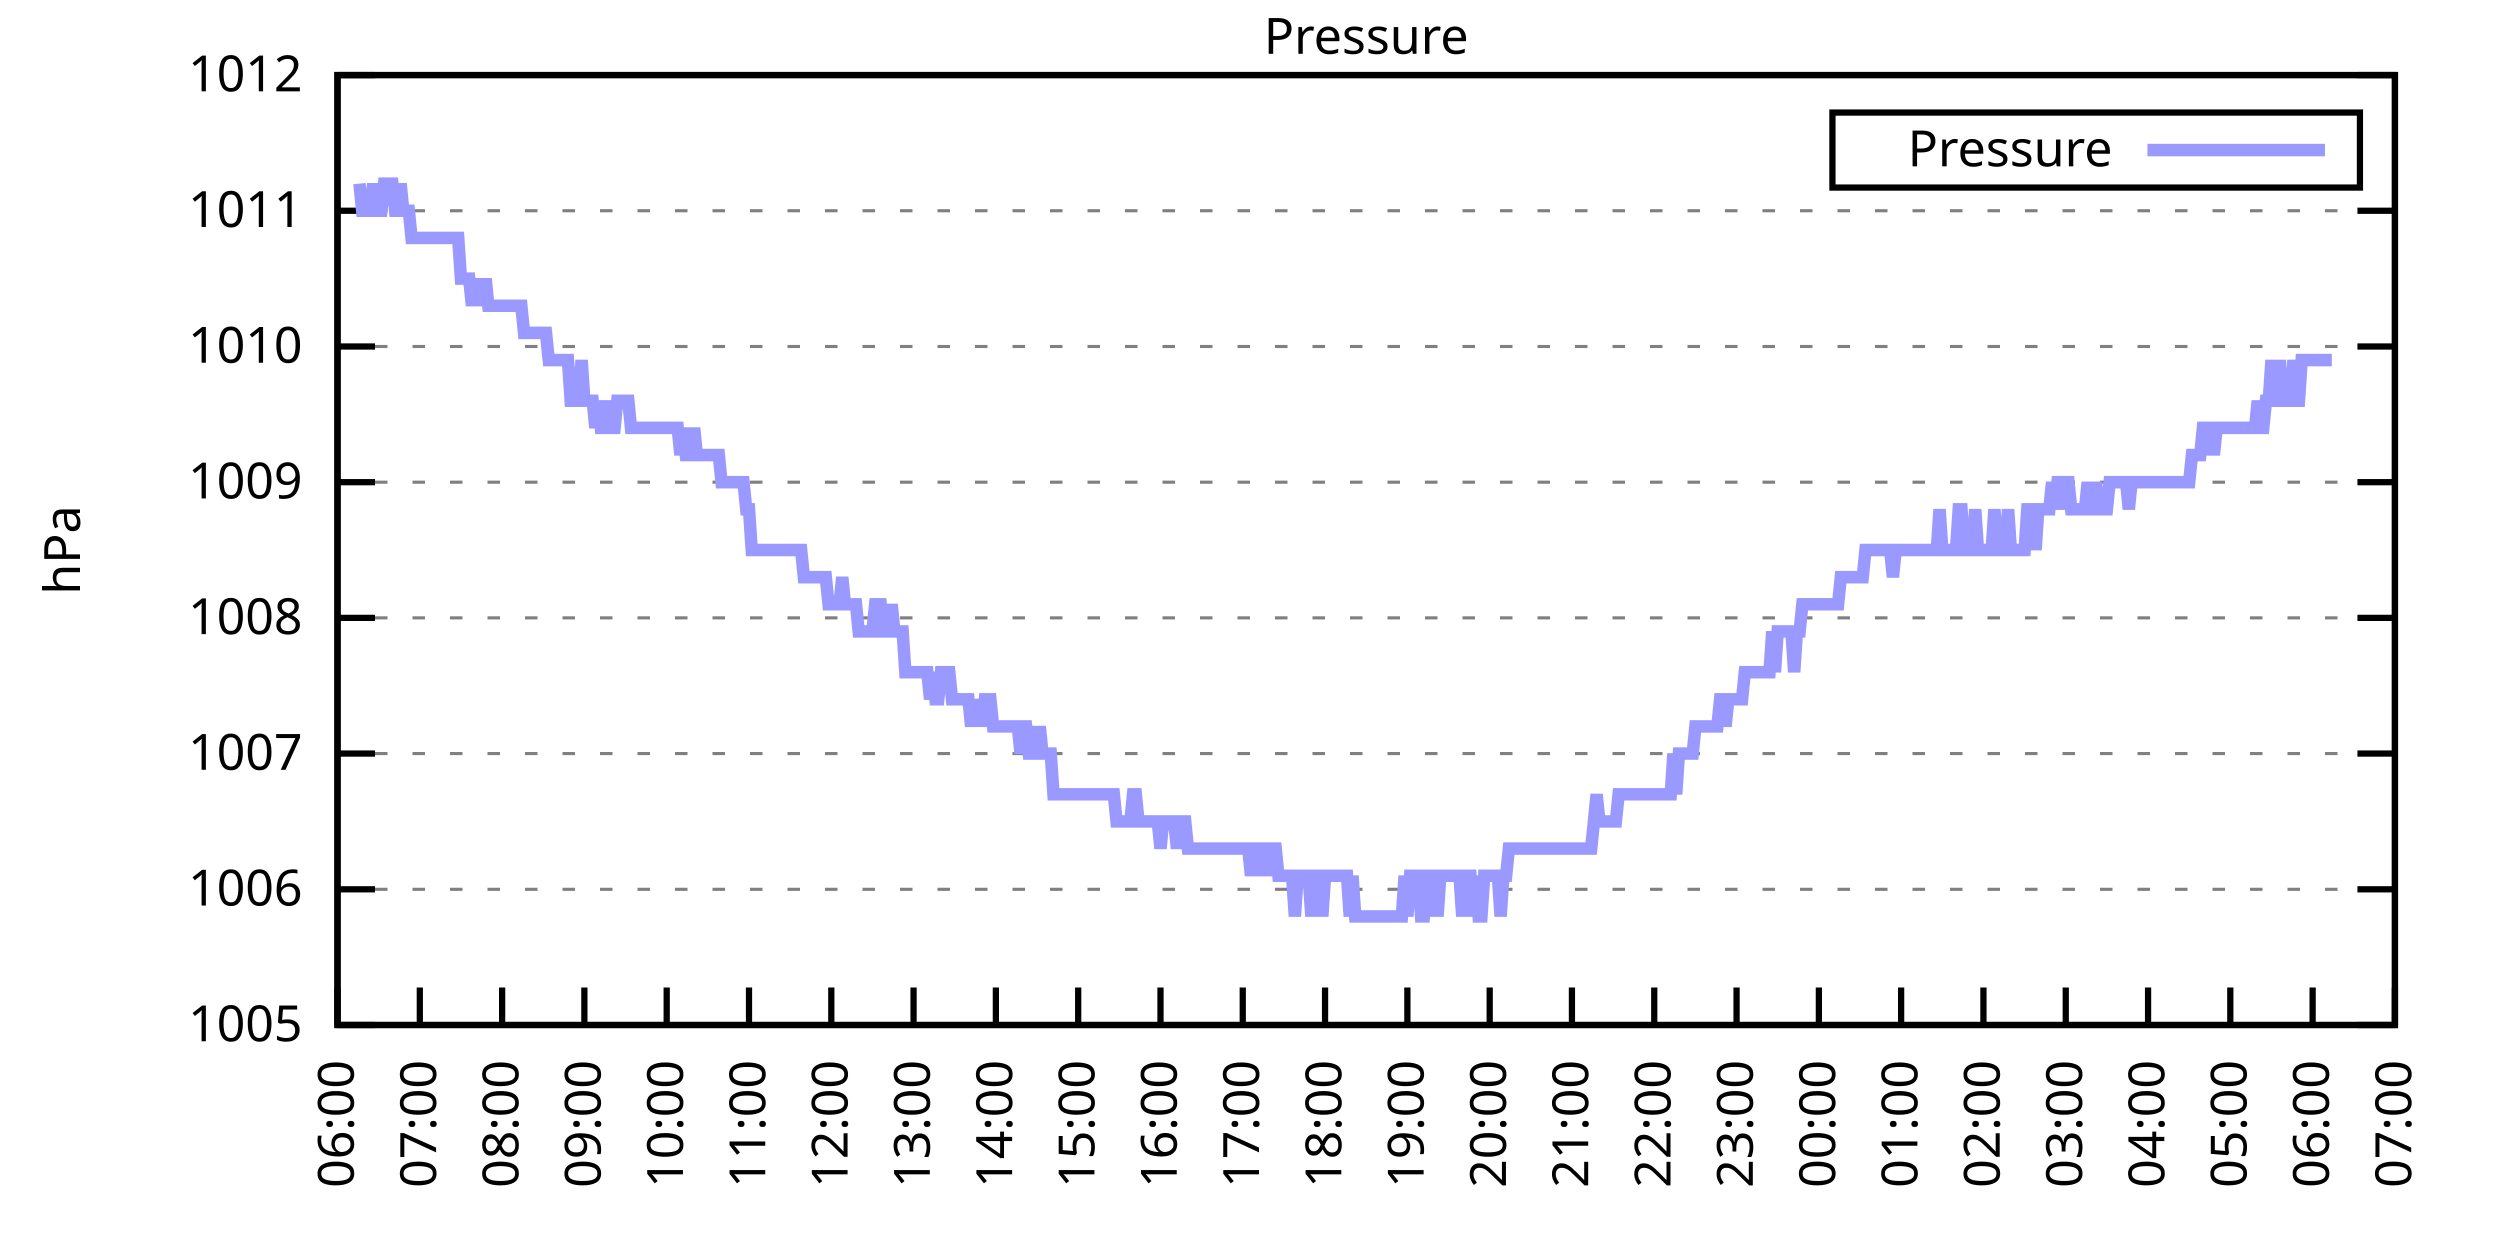
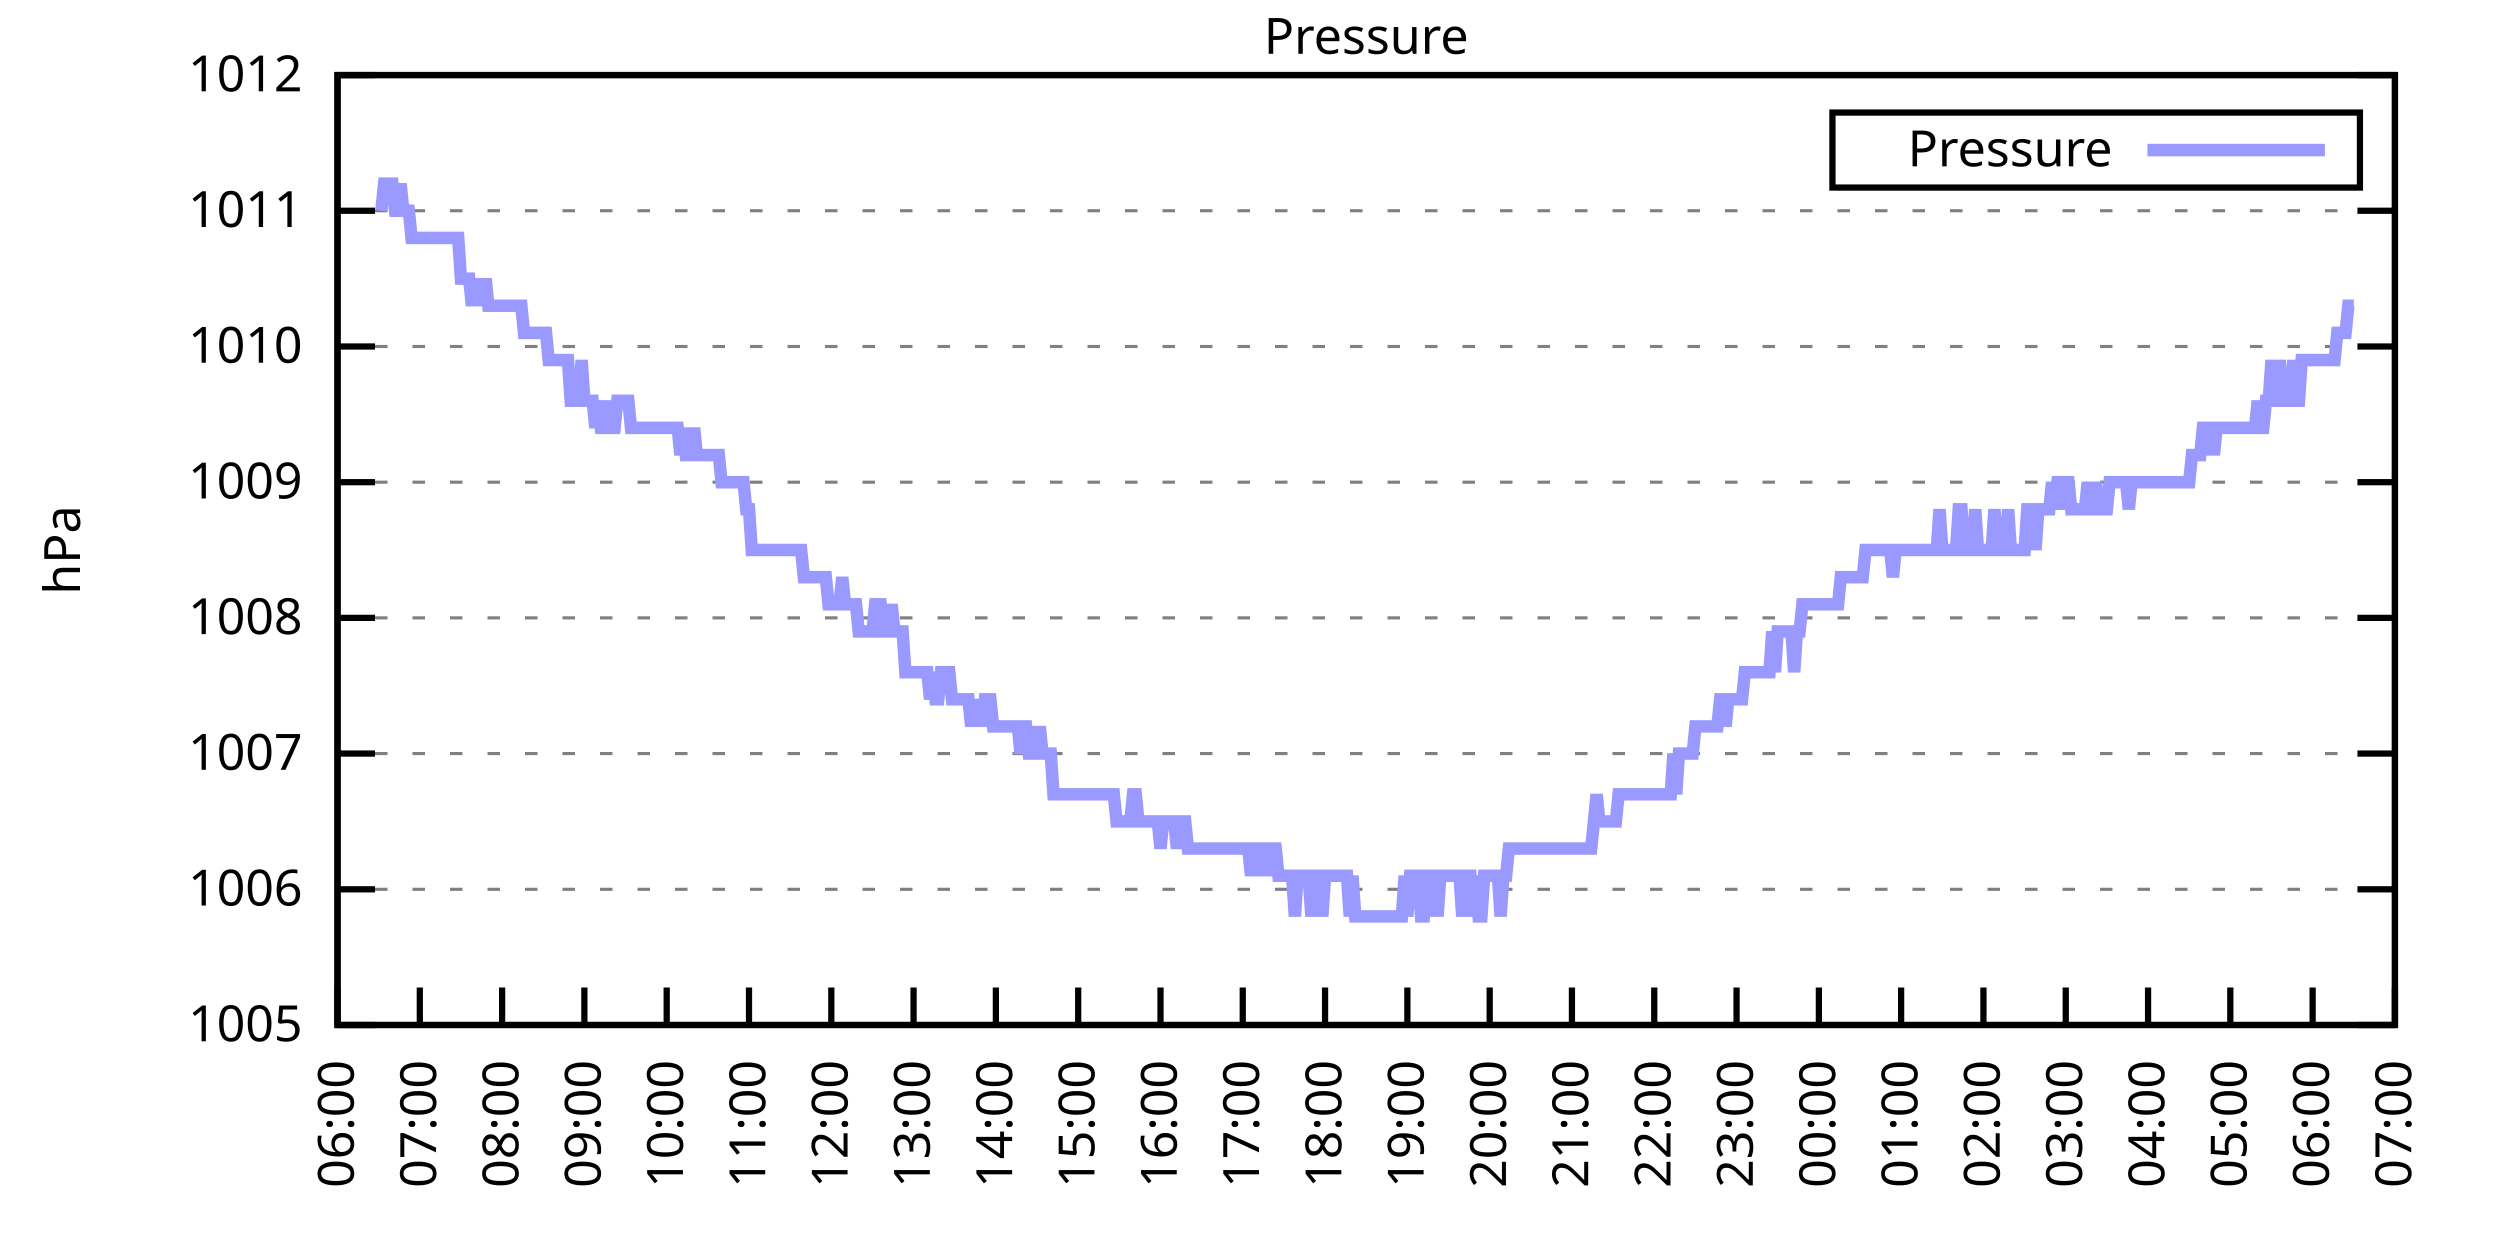
<svg xmlns="http://www.w3.org/2000/svg" xmlns:xlink="http://www.w3.org/1999/xlink" width="400" height="200" viewBox="0 0 400 200">
  <g id="gnuplot_canvas">
    <rect x="0" y="0" width="400" height="200" fill="none" />
    <defs>
      <circle id="gpDot" r="0.5" stroke-width="0.5" stroke="currentColor" />
      <path id="gpPt0" stroke-width="0.333" stroke="currentColor" d="M-1,0 h2 M0,-1 v2" />
      <path id="gpPt1" stroke-width="0.333" stroke="currentColor" d="M-1,-1 L1,1 M1,-1 L-1,1" />
      <path id="gpPt2" stroke-width="0.333" stroke="currentColor" d="M-1,0 L1,0 M0,-1 L0,1 M-1,-1 L1,1 M-1,1 L1,-1" />
      <rect id="gpPt3" stroke-width="0.333" stroke="currentColor" x="-1" y="-1" width="2" height="2" />
      <rect id="gpPt4" stroke-width="0.333" stroke="currentColor" fill="currentColor" x="-1" y="-1" width="2" height="2" />
      <circle id="gpPt5" stroke-width="0.333" stroke="currentColor" cx="0" cy="0" r="1" />
      <use xlink:href="#gpPt5" id="gpPt6" fill="currentColor" stroke="none" />
      <path id="gpPt7" stroke-width="0.333" stroke="currentColor" d="M0,-1.33 L-1.33,0.67 L1.33,0.67 z" />
      <use xlink:href="#gpPt7" id="gpPt8" fill="currentColor" stroke="none" />
      <use xlink:href="#gpPt7" id="gpPt9" stroke="currentColor" transform="rotate(180)" />
      <use xlink:href="#gpPt9" id="gpPt10" fill="currentColor" stroke="none" />
      <use xlink:href="#gpPt3" id="gpPt11" stroke="currentColor" transform="rotate(45)" />
      <use xlink:href="#gpPt11" id="gpPt12" fill="currentColor" stroke="none" />
      <path id="gpPt13" stroke-width="0.333" stroke="currentColor" d="M0,1.330 L1.265,0.411 L0.782,-1.067 L-0.782,-1.076 L-1.265,0.411 z" />
      <use xlink:href="#gpPt13" id="gpPt14" fill="currentColor" stroke="none" />
      <filter id="textbox" filterUnits="objectBoundingBox" x="0" y="0" height="1" width="1">
        <feFlood flood-color="white" flood-opacity="1" result="bgnd" />
        <feComposite in="SourceGraphic" in2="bgnd" operator="atop" />
      </filter>
      <filter id="greybox" filterUnits="objectBoundingBox" x="0" y="0" height="1" width="1">
        <feFlood flood-color="lightgrey" flood-opacity="1" result="grey" />
        <feComposite in="SourceGraphic" in2="grey" operator="atop" />
      </filter>
    </defs>
    <g fill="none" color="white" stroke="currentColor" stroke-width="1.00" stroke-linecap="butt" stroke-linejoin="miter">
</g>
    <g fill="none" color="black" stroke="currentColor" stroke-width="1.00" stroke-linecap="butt" stroke-linejoin="miter">
      <g stroke="none" shape-rendering="crispEdges">
        <polygon fill="rgb(255, 255, 255)" points="54.00,164.00 383.18,164.00 383.18,12.02 54.00,12.02 " />
      </g>
    </g>
    <g fill="none" color="black" stroke="currentColor" stroke-width="1.00" stroke-linecap="butt" stroke-linejoin="miter">
</g>
    <g fill="none" color="black" stroke="black" stroke-width="0.50" stroke-linecap="butt" stroke-linejoin="miter">
</g>
    <g fill="none" color="gray" stroke="currentColor" stroke-width="0.50" stroke-linecap="butt" stroke-linejoin="miter">
      <path stroke="gray" stroke-dasharray="2,4" class="gridline" d="M54.00,164.00 L383.19,164.00  " />
    </g>
    <g fill="none" color="gray" stroke="gray" stroke-width="1.00" stroke-linecap="butt" stroke-linejoin="miter">
</g>
    <g fill="none" color="black" stroke="currentColor" stroke-width="1.00" stroke-linecap="butt" stroke-linejoin="miter">
      <path stroke="black" d="M54.00,164.00 L60.00,164.00 M383.19,164.00 L377.19,164.00  " />
      <g transform="translate(48.40,166.60)" stroke="none" fill="black" font-family="Sans" font-size="8.00" text-anchor="end">
        <text>
          <tspan font-family="Sans"> 1005</tspan>
        </text>
      </g>
    </g>
    <g fill="none" color="black" stroke="currentColor" stroke-width="1.00" stroke-linecap="butt" stroke-linejoin="miter">
</g>
    <g fill="none" color="black" stroke="black" stroke-width="0.50" stroke-linecap="butt" stroke-linejoin="miter">
</g>
    <g fill="none" color="gray" stroke="currentColor" stroke-width="0.50" stroke-linecap="butt" stroke-linejoin="miter">
      <path stroke="gray" stroke-dasharray="2,4" class="gridline" d="M54.00,142.29 L383.19,142.29  " />
    </g>
    <g fill="none" color="gray" stroke="gray" stroke-width="1.00" stroke-linecap="butt" stroke-linejoin="miter">
</g>
    <g fill="none" color="black" stroke="currentColor" stroke-width="1.00" stroke-linecap="butt" stroke-linejoin="miter">
      <path stroke="black" d="M54.00,142.29 L60.00,142.29 M383.19,142.29 L377.19,142.29  " />
      <g transform="translate(48.40,144.89)" stroke="none" fill="black" font-family="Sans" font-size="8.00" text-anchor="end">
        <text>
          <tspan font-family="Sans"> 1006</tspan>
        </text>
      </g>
    </g>
    <g fill="none" color="black" stroke="currentColor" stroke-width="1.00" stroke-linecap="butt" stroke-linejoin="miter">
</g>
    <g fill="none" color="black" stroke="black" stroke-width="0.50" stroke-linecap="butt" stroke-linejoin="miter">
</g>
    <g fill="none" color="gray" stroke="currentColor" stroke-width="0.50" stroke-linecap="butt" stroke-linejoin="miter">
      <path stroke="gray" stroke-dasharray="2,4" class="gridline" d="M54.00,120.57 L383.19,120.57  " />
    </g>
    <g fill="none" color="gray" stroke="gray" stroke-width="1.00" stroke-linecap="butt" stroke-linejoin="miter">
</g>
    <g fill="none" color="black" stroke="currentColor" stroke-width="1.00" stroke-linecap="butt" stroke-linejoin="miter">
      <path stroke="black" d="M54.00,120.57 L60.00,120.57 M383.19,120.57 L377.19,120.57  " />
      <g transform="translate(48.40,123.17)" stroke="none" fill="black" font-family="Sans" font-size="8.00" text-anchor="end">
        <text>
          <tspan font-family="Sans"> 1007</tspan>
        </text>
      </g>
    </g>
    <g fill="none" color="black" stroke="currentColor" stroke-width="1.00" stroke-linecap="butt" stroke-linejoin="miter">
</g>
    <g fill="none" color="black" stroke="black" stroke-width="0.50" stroke-linecap="butt" stroke-linejoin="miter">
</g>
    <g fill="none" color="gray" stroke="currentColor" stroke-width="0.50" stroke-linecap="butt" stroke-linejoin="miter">
      <path stroke="gray" stroke-dasharray="2,4" class="gridline" d="M54.00,98.86 L383.19,98.86  " />
    </g>
    <g fill="none" color="gray" stroke="gray" stroke-width="1.00" stroke-linecap="butt" stroke-linejoin="miter">
</g>
    <g fill="none" color="black" stroke="currentColor" stroke-width="1.00" stroke-linecap="butt" stroke-linejoin="miter">
      <path stroke="black" d="M54.00,98.86 L60.00,98.86 M383.19,98.86 L377.19,98.86  " />
      <g transform="translate(48.40,101.46)" stroke="none" fill="black" font-family="Sans" font-size="8.00" text-anchor="end">
        <text>
          <tspan font-family="Sans"> 1008</tspan>
        </text>
      </g>
    </g>
    <g fill="none" color="black" stroke="currentColor" stroke-width="1.00" stroke-linecap="butt" stroke-linejoin="miter">
</g>
    <g fill="none" color="black" stroke="black" stroke-width="0.50" stroke-linecap="butt" stroke-linejoin="miter">
</g>
    <g fill="none" color="gray" stroke="currentColor" stroke-width="0.50" stroke-linecap="butt" stroke-linejoin="miter">
      <path stroke="gray" stroke-dasharray="2,4" class="gridline" d="M54.00,77.15 L383.19,77.15  " />
    </g>
    <g fill="none" color="gray" stroke="gray" stroke-width="1.00" stroke-linecap="butt" stroke-linejoin="miter">
</g>
    <g fill="none" color="black" stroke="currentColor" stroke-width="1.00" stroke-linecap="butt" stroke-linejoin="miter">
      <path stroke="black" d="M54.00,77.15 L60.00,77.15 M383.19,77.15 L377.19,77.15  " />
      <g transform="translate(48.40,79.75)" stroke="none" fill="black" font-family="Sans" font-size="8.00" text-anchor="end">
        <text>
          <tspan font-family="Sans"> 1009</tspan>
        </text>
      </g>
    </g>
    <g fill="none" color="black" stroke="currentColor" stroke-width="1.00" stroke-linecap="butt" stroke-linejoin="miter">
</g>
    <g fill="none" color="black" stroke="black" stroke-width="0.50" stroke-linecap="butt" stroke-linejoin="miter">
</g>
    <g fill="none" color="gray" stroke="currentColor" stroke-width="0.50" stroke-linecap="butt" stroke-linejoin="miter">
      <path stroke="gray" stroke-dasharray="2,4" class="gridline" d="M54.00,55.44 L383.19,55.44  " />
    </g>
    <g fill="none" color="gray" stroke="gray" stroke-width="1.00" stroke-linecap="butt" stroke-linejoin="miter">
</g>
    <g fill="none" color="black" stroke="currentColor" stroke-width="1.00" stroke-linecap="butt" stroke-linejoin="miter">
      <path stroke="black" d="M54.00,55.44 L60.00,55.44 M383.19,55.44 L377.19,55.44  " />
      <g transform="translate(48.40,58.04)" stroke="none" fill="black" font-family="Sans" font-size="8.00" text-anchor="end">
        <text>
          <tspan font-family="Sans"> 1010</tspan>
        </text>
      </g>
    </g>
    <g fill="none" color="black" stroke="currentColor" stroke-width="1.00" stroke-linecap="butt" stroke-linejoin="miter">
</g>
    <g fill="none" color="black" stroke="black" stroke-width="0.50" stroke-linecap="butt" stroke-linejoin="miter">
</g>
    <g fill="none" color="gray" stroke="currentColor" stroke-width="0.50" stroke-linecap="butt" stroke-linejoin="miter">
      <path stroke="gray" stroke-dasharray="2,4" class="gridline" d="M54.00,33.72 L383.19,33.72  " />
    </g>
    <g fill="none" color="gray" stroke="gray" stroke-width="1.00" stroke-linecap="butt" stroke-linejoin="miter">
</g>
    <g fill="none" color="black" stroke="currentColor" stroke-width="1.00" stroke-linecap="butt" stroke-linejoin="miter">
      <path stroke="black" d="M54.00,33.72 L60.00,33.72 M383.19,33.72 L377.19,33.72  " />
      <g transform="translate(48.40,36.32)" stroke="none" fill="black" font-family="Sans" font-size="8.00" text-anchor="end">
        <text>
          <tspan font-family="Sans"> 1011</tspan>
        </text>
      </g>
    </g>
    <g fill="none" color="black" stroke="currentColor" stroke-width="1.00" stroke-linecap="butt" stroke-linejoin="miter">
</g>
    <g fill="none" color="black" stroke="black" stroke-width="0.50" stroke-linecap="butt" stroke-linejoin="miter">
</g>
    <g fill="none" color="gray" stroke="currentColor" stroke-width="0.50" stroke-linecap="butt" stroke-linejoin="miter">
      <path stroke="gray" stroke-dasharray="2,4" class="gridline" d="M54.00,12.01 L383.19,12.01  " />
    </g>
    <g fill="none" color="gray" stroke="gray" stroke-width="1.00" stroke-linecap="butt" stroke-linejoin="miter">
</g>
    <g fill="none" color="black" stroke="currentColor" stroke-width="1.00" stroke-linecap="butt" stroke-linejoin="miter">
      <path stroke="black" d="M54.00,12.01 L60.00,12.01 M383.19,12.01 L377.19,12.01  " />
      <g transform="translate(48.40,14.61)" stroke="none" fill="black" font-family="Sans" font-size="8.00" text-anchor="end">
        <text>
          <tspan font-family="Sans"> 1012</tspan>
        </text>
      </g>
    </g>
    <g fill="none" color="black" stroke="currentColor" stroke-width="1.00" stroke-linecap="butt" stroke-linejoin="miter">
      <path stroke="black" d="M54.00,164.00 L54.00,158.00  " />
      <g transform="translate(56.60,169.60) rotate(270.00)" stroke="none" fill="black" font-family="Sans" font-size="8.00" text-anchor="end">
        <text>
          <tspan font-family="Sans">06:00</tspan>
        </text>
      </g>
    </g>
    <g fill="none" color="black" stroke="currentColor" stroke-width="1.00" stroke-linecap="butt" stroke-linejoin="miter">
      <path stroke="black" d="M67.17,164.00 L67.17,158.00  " />
      <g transform="translate(69.77,169.60) rotate(270.00)" stroke="none" fill="black" font-family="Sans" font-size="8.00" text-anchor="end">
        <text>
          <tspan font-family="Sans">07:00</tspan>
        </text>
      </g>
    </g>
    <g fill="none" color="black" stroke="currentColor" stroke-width="1.00" stroke-linecap="butt" stroke-linejoin="miter">
      <path stroke="black" d="M80.34,164.00 L80.34,158.00  " />
      <g transform="translate(82.94,169.60) rotate(270.00)" stroke="none" fill="black" font-family="Sans" font-size="8.00" text-anchor="end">
        <text>
          <tspan font-family="Sans">08:00</tspan>
        </text>
      </g>
    </g>
    <g fill="none" color="black" stroke="currentColor" stroke-width="1.00" stroke-linecap="butt" stroke-linejoin="miter">
      <path stroke="black" d="M93.50,164.00 L93.50,158.00  " />
      <g transform="translate(96.10,169.60) rotate(270.00)" stroke="none" fill="black" font-family="Sans" font-size="8.00" text-anchor="end">
        <text>
          <tspan font-family="Sans">09:00</tspan>
        </text>
      </g>
    </g>
    <g fill="none" color="black" stroke="currentColor" stroke-width="1.00" stroke-linecap="butt" stroke-linejoin="miter">
      <path stroke="black" d="M106.67,164.00 L106.67,158.00  " />
      <g transform="translate(109.27,169.60) rotate(270.00)" stroke="none" fill="black" font-family="Sans" font-size="8.00" text-anchor="end">
        <text>
          <tspan font-family="Sans">10:00</tspan>
        </text>
      </g>
    </g>
    <g fill="none" color="black" stroke="currentColor" stroke-width="1.00" stroke-linecap="butt" stroke-linejoin="miter">
      <path stroke="black" d="M119.84,164.00 L119.84,158.00  " />
      <g transform="translate(122.44,169.60) rotate(270.00)" stroke="none" fill="black" font-family="Sans" font-size="8.00" text-anchor="end">
        <text>
          <tspan font-family="Sans">11:00</tspan>
        </text>
      </g>
    </g>
    <g fill="none" color="black" stroke="currentColor" stroke-width="1.00" stroke-linecap="butt" stroke-linejoin="miter">
      <path stroke="black" d="M133.01,164.00 L133.01,158.00  " />
      <g transform="translate(135.61,169.60) rotate(270.00)" stroke="none" fill="black" font-family="Sans" font-size="8.00" text-anchor="end">
        <text>
          <tspan font-family="Sans">12:00</tspan>
        </text>
      </g>
    </g>
    <g fill="none" color="black" stroke="currentColor" stroke-width="1.00" stroke-linecap="butt" stroke-linejoin="miter">
      <path stroke="black" d="M146.17,164.00 L146.17,158.00  " />
      <g transform="translate(148.77,169.60) rotate(270.00)" stroke="none" fill="black" font-family="Sans" font-size="8.00" text-anchor="end">
        <text>
          <tspan font-family="Sans">13:00</tspan>
        </text>
      </g>
    </g>
    <g fill="none" color="black" stroke="currentColor" stroke-width="1.00" stroke-linecap="butt" stroke-linejoin="miter">
      <path stroke="black" d="M159.34,164.00 L159.34,158.00  " />
      <g transform="translate(161.94,169.60) rotate(270.00)" stroke="none" fill="black" font-family="Sans" font-size="8.00" text-anchor="end">
        <text>
          <tspan font-family="Sans">14:00</tspan>
        </text>
      </g>
    </g>
    <g fill="none" color="black" stroke="currentColor" stroke-width="1.00" stroke-linecap="butt" stroke-linejoin="miter">
      <path stroke="black" d="M172.51,164.00 L172.51,158.00  " />
      <g transform="translate(175.11,169.60) rotate(270.00)" stroke="none" fill="black" font-family="Sans" font-size="8.00" text-anchor="end">
        <text>
          <tspan font-family="Sans">15:00</tspan>
        </text>
      </g>
    </g>
    <g fill="none" color="black" stroke="currentColor" stroke-width="1.00" stroke-linecap="butt" stroke-linejoin="miter">
      <path stroke="black" d="M185.68,164.00 L185.68,158.00  " />
      <g transform="translate(188.28,169.60) rotate(270.00)" stroke="none" fill="black" font-family="Sans" font-size="8.00" text-anchor="end">
        <text>
          <tspan font-family="Sans">16:00</tspan>
        </text>
      </g>
    </g>
    <g fill="none" color="black" stroke="currentColor" stroke-width="1.00" stroke-linecap="butt" stroke-linejoin="miter">
      <path stroke="black" d="M198.84,164.00 L198.84,158.00  " />
      <g transform="translate(201.44,169.60) rotate(270.00)" stroke="none" fill="black" font-family="Sans" font-size="8.00" text-anchor="end">
        <text>
          <tspan font-family="Sans">17:00</tspan>
        </text>
      </g>
    </g>
    <g fill="none" color="black" stroke="currentColor" stroke-width="1.00" stroke-linecap="butt" stroke-linejoin="miter">
      <path stroke="black" d="M212.01,164.00 L212.01,158.00  " />
      <g transform="translate(214.61,169.60) rotate(270.00)" stroke="none" fill="black" font-family="Sans" font-size="8.00" text-anchor="end">
        <text>
          <tspan font-family="Sans">18:00</tspan>
        </text>
      </g>
    </g>
    <g fill="none" color="black" stroke="currentColor" stroke-width="1.00" stroke-linecap="butt" stroke-linejoin="miter">
      <path stroke="black" d="M225.18,164.00 L225.18,158.00  " />
      <g transform="translate(227.78,169.60) rotate(270.00)" stroke="none" fill="black" font-family="Sans" font-size="8.00" text-anchor="end">
        <text>
          <tspan font-family="Sans">19:00</tspan>
        </text>
      </g>
    </g>
    <g fill="none" color="black" stroke="currentColor" stroke-width="1.00" stroke-linecap="butt" stroke-linejoin="miter">
      <path stroke="black" d="M238.35,164.00 L238.35,158.00  " />
      <g transform="translate(240.95,169.60) rotate(270.00)" stroke="none" fill="black" font-family="Sans" font-size="8.00" text-anchor="end">
        <text>
          <tspan font-family="Sans">20:00</tspan>
        </text>
      </g>
    </g>
    <g fill="none" color="black" stroke="currentColor" stroke-width="1.00" stroke-linecap="butt" stroke-linejoin="miter">
      <path stroke="black" d="M251.51,164.00 L251.51,158.00  " />
      <g transform="translate(254.11,169.60) rotate(270.00)" stroke="none" fill="black" font-family="Sans" font-size="8.00" text-anchor="end">
        <text>
          <tspan font-family="Sans">21:00</tspan>
        </text>
      </g>
    </g>
    <g fill="none" color="black" stroke="currentColor" stroke-width="1.00" stroke-linecap="butt" stroke-linejoin="miter">
      <path stroke="black" d="M264.68,164.00 L264.68,158.00  " />
      <g transform="translate(267.28,169.60) rotate(270.00)" stroke="none" fill="black" font-family="Sans" font-size="8.00" text-anchor="end">
        <text>
          <tspan font-family="Sans">22:00</tspan>
        </text>
      </g>
    </g>
    <g fill="none" color="black" stroke="currentColor" stroke-width="1.00" stroke-linecap="butt" stroke-linejoin="miter">
      <path stroke="black" d="M277.85,164.00 L277.85,158.00  " />
      <g transform="translate(280.45,169.60) rotate(270.00)" stroke="none" fill="black" font-family="Sans" font-size="8.00" text-anchor="end">
        <text>
          <tspan font-family="Sans">23:00</tspan>
        </text>
      </g>
    </g>
    <g fill="none" color="black" stroke="currentColor" stroke-width="1.00" stroke-linecap="butt" stroke-linejoin="miter">
      <path stroke="black" d="M291.02,164.00 L291.02,158.00  " />
      <g transform="translate(293.62,169.60) rotate(270.00)" stroke="none" fill="black" font-family="Sans" font-size="8.00" text-anchor="end">
        <text>
          <tspan font-family="Sans">00:00</tspan>
        </text>
      </g>
    </g>
    <g fill="none" color="black" stroke="currentColor" stroke-width="1.00" stroke-linecap="butt" stroke-linejoin="miter">
      <path stroke="black" d="M304.18,164.00 L304.18,158.00  " />
      <g transform="translate(306.78,169.60) rotate(270.00)" stroke="none" fill="black" font-family="Sans" font-size="8.00" text-anchor="end">
        <text>
          <tspan font-family="Sans">01:00</tspan>
        </text>
      </g>
    </g>
    <g fill="none" color="black" stroke="currentColor" stroke-width="1.00" stroke-linecap="butt" stroke-linejoin="miter">
      <path stroke="black" d="M317.35,164.00 L317.35,158.00  " />
      <g transform="translate(319.95,169.60) rotate(270.00)" stroke="none" fill="black" font-family="Sans" font-size="8.00" text-anchor="end">
        <text>
          <tspan font-family="Sans">02:00</tspan>
        </text>
      </g>
    </g>
    <g fill="none" color="black" stroke="currentColor" stroke-width="1.00" stroke-linecap="butt" stroke-linejoin="miter">
      <path stroke="black" d="M330.52,164.00 L330.52,158.00  " />
      <g transform="translate(333.12,169.60) rotate(270.00)" stroke="none" fill="black" font-family="Sans" font-size="8.00" text-anchor="end">
        <text>
          <tspan font-family="Sans">03:00</tspan>
        </text>
      </g>
    </g>
    <g fill="none" color="black" stroke="currentColor" stroke-width="1.00" stroke-linecap="butt" stroke-linejoin="miter">
      <path stroke="black" d="M343.69,164.00 L343.69,158.00  " />
      <g transform="translate(346.29,169.60) rotate(270.00)" stroke="none" fill="black" font-family="Sans" font-size="8.00" text-anchor="end">
        <text>
          <tspan font-family="Sans">04:00</tspan>
        </text>
      </g>
    </g>
    <g fill="none" color="black" stroke="currentColor" stroke-width="1.00" stroke-linecap="butt" stroke-linejoin="miter">
      <path stroke="black" d="M356.85,164.00 L356.85,158.00  " />
      <g transform="translate(359.45,169.60) rotate(270.00)" stroke="none" fill="black" font-family="Sans" font-size="8.00" text-anchor="end">
        <text>
          <tspan font-family="Sans">05:00</tspan>
        </text>
      </g>
    </g>
    <g fill="none" color="black" stroke="currentColor" stroke-width="1.00" stroke-linecap="butt" stroke-linejoin="miter">
      <path stroke="black" d="M370.02,164.00 L370.02,158.00  " />
      <g transform="translate(372.62,169.60) rotate(270.00)" stroke="none" fill="black" font-family="Sans" font-size="8.00" text-anchor="end">
        <text>
          <tspan font-family="Sans">06:00</tspan>
        </text>
      </g>
    </g>
    <g fill="none" color="black" stroke="currentColor" stroke-width="1.00" stroke-linecap="butt" stroke-linejoin="miter">
      <path stroke="black" d="M383.19,164.00 L383.19,158.00  " />
      <g transform="translate(385.79,169.60) rotate(270.00)" stroke="none" fill="black" font-family="Sans" font-size="8.00" text-anchor="end">
        <text>
          <tspan font-family="Sans">07:00</tspan>
        </text>
      </g>
    </g>
    <g fill="none" color="black" stroke="currentColor" stroke-width="1.00" stroke-linecap="butt" stroke-linejoin="miter">
</g>
    <g fill="none" color="black" stroke="currentColor" stroke-width="1.00" stroke-linecap="butt" stroke-linejoin="miter">
      <path stroke="black" d="M54.00,12.01 L54.00,164.00 L383.19,164.00 L383.19,12.01 L54.00,12.01 Z  " />
    </g>
    <g fill="none" color="black" stroke="currentColor" stroke-width="1.00" stroke-linecap="butt" stroke-linejoin="miter">
</g>
    <g fill="none" color="black" stroke="currentColor" stroke-width="1.00" stroke-linecap="butt" stroke-linejoin="miter">
      <path stroke="black" d="M293.19,30.01 L293.19,18.01 L377.59,18.01 L377.59,30.01 L293.19,30.01 Z  " />
    </g>
    <g id="Pressure_plot_1">
      <g fill="none" color="white" stroke="black" stroke-width="2.00" stroke-linecap="butt" stroke-linejoin="miter">
</g>
      <g fill="none" color="black" stroke="currentColor" stroke-width="2.00" stroke-linecap="butt" stroke-linejoin="miter">
        <g transform="translate(337.99,26.61)" stroke="none" fill="black" font-family="Sans" font-size="8.00" text-anchor="end">
          <text>
            <tspan font-family="Sans">Pressure</tspan>
          </text>
        </g>
      </g>
      <g fill="none" color="black" stroke="currentColor" stroke-width="2.00" stroke-linecap="butt" stroke-linejoin="miter">
-         <path stroke="rgb(153, 153, 255)" d="M343.59,24.01 L371.99,24.01 M57.51,29.38 L57.95,33.72 L58.39,33.72 L58.83,33.72 L59.27,33.72 L59.71,29.38   L60.14,33.72 L60.58,33.72 L61.02,33.72 L61.46,29.38 L61.90,29.38 L62.34,29.38 L62.78,29.38 L63.22,33.72   L63.66,33.72 L64.10,29.38 L64.53,33.72 L64.97,33.72 L65.41,33.72 L65.85,38.07 L66.29,38.07 L66.73,38.07   L67.17,38.07 L67.61,38.07 L68.05,38.07 L68.48,38.07 L68.92,38.07 L69.36,38.07 L69.80,38.07 L70.24,38.07   L70.68,38.07 L71.12,38.07 L71.56,38.07 L72.00,38.07 L72.43,38.07 L72.87,38.07 L73.31,38.07 L73.75,44.58   L74.19,44.58 L74.63,44.58 L75.07,44.58 L75.51,48.92 L75.95,44.58 L76.38,48.92 L76.82,44.58 L77.26,48.92   L77.70,44.58 L78.14,48.92 L78.58,48.92 L79.02,48.92 L79.46,48.92 L79.90,48.92 L80.34,48.92 L80.77,48.92   L81.21,48.92 L81.65,48.92 L82.09,48.92 L82.53,48.92 L82.97,48.92 L83.41,48.92 L83.85,53.26 L84.29,53.26   L84.72,53.26 L85.16,53.26 L85.60,53.26 L86.04,53.26 L86.48,53.26 L86.92,53.26 L87.36,53.26 L87.80,57.61   L88.24,57.61 L88.67,57.61 L89.11,57.61 L89.55,57.61 L89.99,57.61 L90.43,57.61 L90.87,57.61 L91.31,64.12   L91.75,64.12 L92.19,64.12 L92.62,64.12 L93.06,57.61 L93.50,64.12 L93.94,64.12 L94.38,64.12 L94.82,64.12   L95.26,68.46 L95.70,64.12 L96.14,68.46 L96.58,68.46 L97.01,68.46 L97.45,64.12 L97.89,68.46 L98.33,68.46   L98.77,64.12 L99.21,64.12 L99.65,64.12 L100.09,64.12 L100.53,64.12 L100.96,68.46 L101.40,68.46 L101.84,68.46   L102.28,68.46 L102.72,68.46 L103.16,68.46 L103.60,68.46 L104.04,68.46 L104.48,68.46 L104.91,68.46 L105.35,68.46   L105.79,68.46 L106.23,68.46 L106.67,68.46 L107.11,68.46 L107.55,68.46 L107.99,68.46 L108.43,68.46 L108.87,72.81   L109.30,68.46 L109.74,72.81 L110.18,72.81 L110.62,72.81 L111.06,68.46 L111.50,72.81 L111.94,72.81 L112.38,72.81   L112.82,72.81 L113.25,72.81 L113.69,72.81 L114.13,72.81 L114.57,72.81 L115.01,72.81 L115.45,77.15 L115.89,77.15   L116.33,77.15 L116.77,77.15 L117.20,77.15 L117.64,77.15 L118.08,77.15 L118.52,77.15 L118.96,77.15 L119.40,81.49   L119.84,81.49 L120.28,88.00 L120.72,88.00 L121.15,88.00 L121.59,88.00 L122.03,88.00 L122.47,88.00 L122.91,88.00   L123.35,88.00 L123.79,88.00 L124.23,88.00 L124.67,88.00 L125.11,88.00 L125.54,88.00 L125.98,88.00 L126.42,88.00   L126.86,88.00 L127.30,88.00 L127.74,88.00 L128.18,88.00 L128.62,92.35 L129.06,92.35 L129.49,92.35 L129.93,92.35   L130.37,92.35 L130.81,92.35 L131.25,92.35 L131.69,92.35 L132.13,92.35 L132.57,96.69 L133.01,96.69 L133.44,96.69   L133.88,96.69 L134.32,96.69 L134.76,92.35 L135.20,96.69 L135.64,96.69 L136.08,96.69 L136.52,96.69 L136.96,96.69   L137.39,101.03 L137.83,101.03 L138.27,101.03 L138.71,101.03 L139.15,101.03 L139.59,101.03 L140.03,96.69 L140.47,96.69   L140.91,96.69 L141.35,101.03 L141.78,101.03 L142.22,101.03 L142.66,96.69 L143.10,101.03 L143.54,101.03 L143.98,101.03   L144.42,101.03 L144.86,107.55 L145.30,107.55 L145.73,107.55 L146.17,107.55 L146.61,107.55 L147.05,107.55 L147.49,107.55   L147.93,107.55 L148.37,107.55 L148.81,111.89 L149.25,107.55 L149.68,111.89 L150.12,111.89 L150.56,107.55 L151.00,107.55   L151.44,107.55 L151.88,107.55 L152.32,111.89 L152.76,111.89 L153.20,111.89 L153.63,111.89 L154.07,111.89 L154.51,111.89   L154.95,111.89 L155.39,116.23 L155.83,111.89 L156.27,116.23 L156.71,111.89 L157.15,116.23 L157.59,111.89 L158.02,111.89   L158.46,111.89 L158.90,116.23 L159.34,116.23 L159.78,116.23 L160.22,116.23 L160.66,116.23 L161.10,116.23 L161.54,116.23   L161.97,116.23 L162.41,116.23 L162.85,116.23 L163.29,120.57 L163.73,116.23 L164.17,116.23 L164.61,120.57 L165.05,120.57   L165.49,116.23 L165.92,120.57 L166.36,116.23 L166.80,120.57 L167.24,120.57 L167.68,120.57 L168.12,120.57 L168.56,127.09   L169.00,127.09 L169.44,127.09 L169.87,127.09 L170.31,127.09 L170.75,127.09 L171.19,127.09 L171.63,127.09 L172.07,127.09   L172.51,127.09 L172.95,127.09 L173.39,127.09 L173.83,127.09 L174.26,127.09 L174.70,127.09 L175.14,127.09 L175.58,127.09   L176.02,127.09 L176.46,127.09 L176.90,127.09 L177.34,127.09 L177.78,127.09 L178.21,127.09 L178.65,131.43 L179.09,131.43   L179.53,131.43 L179.97,131.43 L180.41,131.43 L180.85,131.43 L181.29,127.09 L181.73,127.09 L182.16,131.43 L182.60,131.43   L183.04,131.43 L183.48,131.43 L183.92,131.43 L184.36,131.43 L184.80,131.43 L185.24,131.43 L185.68,135.77 L186.11,131.43   L186.55,131.43 L186.99,131.43 L187.43,131.43 L187.87,131.43 L188.31,135.77 L188.75,131.43 L189.19,131.43 L189.63,131.43   L190.07,135.77 L190.50,135.77 L190.94,135.77 L191.38,135.77 L191.82,135.77 L192.26,135.77 L192.70,135.77 L193.14,135.77   L193.58,135.77 L194.02,135.77 L194.45,135.77 L194.89,135.77 L195.33,135.77 L195.77,135.77 L196.21,135.77 L196.65,135.77   L197.09,135.77 L197.53,135.77 L197.97,135.77 L198.40,135.77 L198.84,135.77 L199.28,135.77 L199.72,135.77 L200.16,140.12   L200.60,135.77 L201.04,135.77 L201.48,135.77 L201.92,140.12 L202.35,135.77 L202.79,140.12 L203.23,135.77 L203.67,135.77   L204.11,135.77 L204.55,140.12 L204.99,140.12 L205.43,140.12 L205.87,140.12 L206.31,140.12 L206.74,140.12 L207.18,146.63   L207.62,140.12 L208.06,140.12 L208.50,140.12 L208.94,140.12 L209.38,140.12 L209.82,146.63 L210.26,140.12 L210.69,140.12   L211.13,140.12 L211.57,146.63 L212.01,140.12 L212.45,140.12 L212.89,140.12 L213.33,140.12 L213.77,140.12 L214.21,140.12   L214.64,140.12 L215.08,140.12 L215.52,140.12 L215.96,146.63 L216.40,140.12 L216.84,146.63 L217.28,146.63 L217.72,146.63   L218.16,146.63 L218.60,146.63 L219.03,146.63 L219.47,146.63 L219.91,146.63 L220.35,146.63 L220.79,146.63 L221.23,146.63   L221.67,146.63 L222.11,146.63 L222.55,146.63 L222.98,146.63 L223.42,146.63 L223.86,146.63 L224.30,146.63 L224.74,140.12   L225.18,146.63 L225.62,140.12 L226.06,140.12 L226.50,140.12 L226.93,140.12 L227.37,146.63 L227.81,146.63 L228.25,140.12   L228.69,140.12 L229.13,146.63 L229.57,140.12 L230.01,146.63 L230.45,140.12 L230.88,140.12 L231.32,140.12 L231.76,140.12   L232.20,140.12 L232.64,140.12 L233.08,140.12 L233.52,140.12 L233.96,146.63 L234.40,140.12 L234.84,140.12 L235.27,140.12   L235.71,146.63 L236.15,140.12 L236.59,146.63 L237.03,146.63 L237.47,140.12 L237.91,140.12 L238.35,140.12 L238.79,140.12   L239.22,140.12 L239.66,140.12 L240.10,146.63 L240.54,140.12 L240.98,140.12 L241.42,135.77 L241.86,135.77 L242.30,135.77   L242.74,135.77 L243.17,135.77 L243.61,135.77 L244.05,135.77 L244.49,135.77 L244.93,135.77 L245.37,135.77 L245.81,135.77   L246.25,135.77 L246.69,135.77 L247.12,135.77 L247.56,135.77 L248.00,135.77 L248.44,135.77 L248.88,135.77 L249.32,135.77   L249.76,135.77 L250.20,135.77 L250.64,135.77 L251.08,135.77 L251.51,135.77 L251.95,135.77 L252.39,135.77 L252.83,135.77   L253.27,135.77 L253.71,135.77 L254.15,135.77 L254.59,135.77 L255.03,131.43 L255.46,127.09 L255.90,131.43 L256.34,131.43   L256.78,131.43 L257.22,131.43 L257.66,131.43 L258.10,131.43 L258.54,131.43 L258.98,127.09 L259.41,127.09 L259.85,127.09   L260.29,127.09 L260.73,127.09 L261.17,127.09 L261.61,127.09 L262.05,127.09 L262.49,127.09 L262.93,127.09 L263.36,127.09   L263.80,127.09 L264.24,127.09 L264.68,127.09 L265.12,127.09 L265.56,127.09 L266.00,127.09 L266.44,127.09 L266.88,127.09   L267.32,127.09 L267.75,120.57 L268.19,127.09 L268.63,120.57 L269.07,120.57 L269.51,120.57 L269.95,120.57 L270.39,120.57   L270.83,120.57 L271.27,116.23 L271.70,116.23 L272.14,116.23 L272.58,116.23 L273.02,116.23 L273.46,116.23 L273.90,116.23   L274.34,116.23 L274.78,116.23 L275.22,111.89 L275.65,111.89 L276.09,116.23 L276.53,111.89 L276.97,111.89 L277.41,111.89   L277.85,111.89 L278.29,111.89 L278.73,111.89 L279.17,107.55 L279.60,107.55 L280.04,107.55 L280.48,107.55 L280.92,107.55   L281.36,107.55 L281.80,107.55 L282.24,107.55 L282.68,107.55 L283.12,107.55 L283.56,101.03 L283.99,107.55 L284.43,101.03   L284.87,101.03 L285.31,101.03 L285.75,101.03 L286.19,101.03 L286.63,101.03 L287.07,107.55 L287.51,101.03 L287.94,101.03   L288.38,96.69 L288.82,96.69 L289.26,96.69 L289.70,96.69 L290.14,96.69 L290.58,96.69 L291.02,96.69 L291.46,96.69   L291.89,96.69 L292.33,96.69 L292.77,96.69 L293.21,96.69 L293.65,96.69 L294.09,96.69 L294.53,92.35 L294.97,92.35   L295.41,92.35 L295.84,92.35 L296.28,92.35 L296.72,92.35 L297.16,92.35 L297.60,92.35 L298.04,92.35 L298.48,88.00   L298.92,88.00 L299.36,88.00 L299.80,88.00 L300.23,88.00 L300.67,88.00 L301.11,88.00 L301.55,88.00 L301.99,88.00   L302.43,88.00 L302.87,92.35 L303.31,88.00 L303.75,88.00 L304.18,88.00 L304.62,88.00 L305.06,88.00 L305.50,88.00   L305.94,88.00 L306.38,88.00 L306.82,88.00 L307.26,88.00 L307.70,88.00 L308.13,88.00 L308.57,88.00 L309.01,88.00   L309.45,88.00 L309.89,88.00 L310.33,81.49 L310.77,88.00 L311.21,88.00 L311.65,88.00 L312.08,88.00 L312.52,88.00   L312.96,88.00 L313.40,81.49 L313.84,81.49 L314.28,88.00 L314.72,88.00 L315.16,88.00 L315.60,88.00 L316.04,81.49   L316.47,88.00 L316.91,88.00 L317.35,88.00 L317.79,88.00 L318.23,88.00 L318.67,88.00 L319.11,81.49 L319.55,88.00   L319.99,88.00 L320.42,88.00 L320.86,88.00 L321.30,81.49 L321.74,88.00 L322.18,88.00 L322.62,88.00 L323.06,88.00   L323.50,88.00 L323.94,88.00 L324.37,81.49 L324.81,81.49 L325.25,81.49 L325.69,88.00 L326.13,81.49 L326.57,81.49   L327.01,81.49 L327.45,81.49 L327.89,81.49 L328.33,77.15 L328.76,81.49 L329.20,77.15 L329.64,77.15 L330.08,81.49   L330.52,77.15 L330.96,77.15 L331.40,81.49 L331.84,81.49 L332.28,81.49 L332.71,81.49 L333.15,81.49 L333.59,81.49   L334.03,77.15 L334.47,81.49 L334.91,81.49 L335.35,77.15 L335.79,81.49 L336.23,81.49 L336.66,81.49 L337.10,81.49   L337.54,77.15 L337.98,77.15 L338.42,77.15 L338.86,77.15 L339.30,77.15 L339.74,77.15 L340.18,77.15 L340.61,81.49   L341.05,77.15 L341.49,77.15 L341.93,77.15 L342.37,77.15 L342.81,77.15 L343.25,77.15 L343.69,77.15 L344.13,77.15   L344.57,77.15 L345.00,77.15 L345.44,77.15 L345.88,77.15 L346.32,77.15 L346.76,77.15 L347.20,77.15 L347.64,77.15   L348.08,77.15 L348.52,77.15 L348.95,77.15 L349.39,77.15 L349.83,77.15 L350.27,77.15 L350.71,72.81 L351.15,72.81   L351.59,72.81 L352.03,72.81 L352.47,68.46 L352.90,68.46 L353.34,72.81 L353.78,68.46 L354.22,72.81 L354.66,68.46   L355.10,68.46 L355.54,68.46 L355.98,68.46 L356.42,68.46 L356.85,68.46 L357.29,68.46 L357.73,68.46 L358.17,68.46   L358.61,68.46 L359.05,68.46 L359.49,68.46 L359.93,68.46 L360.37,68.46 L360.81,68.46 L361.24,64.12 L361.68,68.46   L362.12,68.46 L362.56,64.12 L363.00,64.12 L363.44,57.61 L363.88,64.12 L364.32,64.12 L364.76,57.61 L365.19,64.12   L365.63,64.12 L366.07,64.12 L366.51,64.12 L366.95,57.61 L367.39,64.12 L367.83,64.12 L368.27,57.61 L368.71,57.61   L369.14,57.61 L369.58,57.61 L370.02,57.61 L370.46,57.61 L370.90,57.61 L371.34,57.61 L371.78,57.61 L372.22,57.61   L372.66,57.61 L373.09,57.61  " />
+         <path stroke="rgb(153, 153, 255)" d="M343.59,24.01 L371.99,24.01 M61.02,33.72 L61.46,29.38 L61.90,29.38 L62.34,29.38 L62.78,29.38 L63.22,33.72   L63.66,33.72 L64.10,29.38 L64.53,33.72 L64.97,33.72 L65.41,33.72 L65.85,38.07 L66.29,38.07 L66.73,38.07   L67.17,38.07 L67.61,38.07 L68.05,38.07 L68.48,38.07 L68.92,38.07 L69.36,38.07 L69.80,38.07 L70.24,38.07   L70.68,38.07 L71.12,38.07 L71.56,38.07 L72.00,38.07 L72.43,38.07 L72.87,38.07 L73.31,38.07 L73.75,44.58   L74.19,44.58 L74.63,44.58 L75.07,44.58 L75.51,48.92 L75.95,44.58 L76.38,48.92 L76.82,44.58 L77.26,48.92   L77.70,44.58 L78.14,48.92 L78.58,48.92 L79.02,48.92 L79.46,48.92 L79.90,48.92 L80.34,48.92 L80.77,48.92   L81.21,48.92 L81.65,48.92 L82.09,48.92 L82.53,48.92 L82.97,48.92 L83.41,48.92 L83.85,53.26 L84.29,53.26   L84.72,53.26 L85.16,53.26 L85.60,53.26 L86.04,53.26 L86.48,53.26 L86.92,53.26 L87.36,53.26 L87.80,57.61   L88.24,57.61 L88.67,57.61 L89.11,57.61 L89.55,57.61 L89.99,57.61 L90.43,57.61 L90.87,57.61 L91.31,64.12   L91.75,64.12 L92.19,64.12 L92.62,64.12 L93.06,57.61 L93.50,64.12 L93.94,64.12 L94.38,64.12 L94.82,64.12   L95.26,68.46 L95.70,64.12 L96.14,68.46 L96.58,68.46 L97.01,68.46 L97.45,64.12 L97.89,68.46 L98.33,68.46   L98.77,64.12 L99.21,64.12 L99.65,64.12 L100.09,64.12 L100.53,64.12 L100.96,68.46 L101.40,68.46 L101.84,68.46   L102.28,68.46 L102.72,68.46 L103.16,68.46 L103.60,68.46 L104.04,68.46 L104.48,68.46 L104.91,68.46 L105.35,68.46   L105.79,68.46 L106.23,68.46 L106.67,68.46 L107.11,68.46 L107.55,68.46 L107.99,68.46 L108.43,68.46 L108.87,72.81   L109.30,68.46 L109.74,72.81 L110.18,72.81 L110.62,72.81 L111.06,68.46 L111.50,72.81 L111.94,72.81 L112.38,72.81   L112.82,72.81 L113.25,72.81 L113.69,72.81 L114.13,72.81 L114.57,72.81 L115.01,72.81 L115.45,77.15 L115.89,77.15   L116.33,77.15 L116.77,77.15 L117.20,77.15 L117.64,77.15 L118.08,77.15 L118.52,77.15 L118.96,77.15 L119.40,81.49   L119.84,81.49 L120.28,88.00 L120.72,88.00 L121.15,88.00 L121.59,88.00 L122.03,88.00 L122.47,88.00 L122.91,88.00   L123.35,88.00 L123.79,88.00 L124.23,88.00 L124.67,88.00 L125.11,88.00 L125.54,88.00 L125.98,88.00 L126.42,88.00   L126.86,88.00 L127.30,88.00 L127.74,88.00 L128.18,88.00 L128.62,92.35 L129.06,92.35 L129.49,92.35 L129.93,92.35   L130.37,92.35 L130.81,92.35 L131.25,92.35 L131.69,92.35 L132.13,92.35 L132.57,96.69 L133.01,96.69 L133.44,96.69   L133.88,96.69 L134.32,96.69 L134.76,92.35 L135.20,96.69 L135.64,96.69 L136.08,96.69 L136.52,96.69 L136.96,96.69   L137.39,101.03 L137.83,101.03 L138.27,101.03 L138.71,101.03 L139.15,101.03 L139.59,101.03 L140.03,96.69 L140.47,96.69   L140.91,96.69 L141.35,101.03 L141.78,101.03 L142.22,101.03 L142.66,96.69 L143.10,101.03 L143.54,101.03 L143.98,101.03   L144.42,101.03 L144.86,107.55 L145.30,107.55 L145.73,107.55 L146.17,107.55 L146.61,107.55 L147.05,107.55 L147.49,107.55   L147.93,107.55 L148.37,107.55 L148.81,111.89 L149.25,107.55 L149.68,111.89 L150.12,111.89 L150.56,107.55 L151.00,107.55   L151.44,107.55 L151.88,107.55 L152.32,111.89 L152.76,111.89 L153.20,111.89 L153.63,111.89 L154.07,111.89 L154.51,111.89   L154.95,111.89 L155.39,116.23 L155.83,111.89 L156.27,116.23 L156.71,111.89 L157.15,116.23 L157.59,111.89 L158.02,111.89   L158.46,111.89 L158.90,116.23 L159.34,116.23 L159.78,116.23 L160.22,116.23 L160.66,116.23 L161.10,116.23 L161.54,116.23   L161.97,116.23 L162.41,116.23 L162.85,116.23 L163.29,120.57 L163.73,116.23 L164.17,116.23 L164.61,120.57 L165.05,120.57   L165.49,116.23 L165.92,120.57 L166.36,116.23 L166.80,120.57 L167.24,120.57 L167.68,120.57 L168.12,120.57 L168.56,127.09   L169.00,127.09 L169.44,127.09 L169.87,127.09 L170.31,127.09 L170.75,127.09 L171.19,127.09 L171.63,127.09 L172.07,127.09   L172.51,127.09 L172.95,127.09 L173.39,127.09 L173.83,127.09 L174.26,127.09 L174.70,127.09 L175.14,127.09 L175.58,127.09   L176.02,127.09 L176.46,127.09 L176.90,127.09 L177.34,127.09 L177.78,127.09 L178.21,127.09 L178.65,131.43 L179.09,131.43   L179.53,131.43 L179.97,131.43 L180.41,131.43 L180.85,131.43 L181.29,127.09 L181.73,127.09 L182.16,131.43 L182.60,131.43   L183.04,131.43 L183.48,131.43 L183.92,131.43 L184.36,131.43 L184.80,131.43 L185.24,131.43 L185.68,135.77 L186.11,131.43   L186.55,131.43 L186.99,131.43 L187.43,131.43 L187.87,131.43 L188.31,135.77 L188.75,131.43 L189.19,131.43 L189.63,131.43   L190.07,135.77 L190.50,135.77 L190.94,135.77 L191.38,135.77 L191.82,135.77 L192.26,135.77 L192.70,135.77 L193.14,135.77   L193.58,135.77 L194.02,135.77 L194.45,135.77 L194.89,135.77 L195.33,135.77 L195.77,135.77 L196.21,135.77 L196.65,135.77   L197.09,135.77 L197.53,135.77 L197.97,135.77 L198.40,135.77 L198.84,135.77 L199.28,135.77 L199.72,135.77 L200.16,140.12   L200.60,135.77 L201.04,135.77 L201.48,135.77 L201.92,140.12 L202.35,135.77 L202.79,140.12 L203.23,135.77 L203.67,135.77   L204.11,135.77 L204.55,140.12 L204.99,140.12 L205.43,140.12 L205.87,140.12 L206.31,140.12 L206.74,140.12 L207.18,146.63   L207.62,140.12 L208.06,140.12 L208.50,140.12 L208.94,140.12 L209.38,140.12 L209.82,146.63 L210.26,140.12 L210.69,140.12   L211.13,140.12 L211.57,146.63 L212.01,140.12 L212.45,140.12 L212.89,140.12 L213.33,140.12 L213.77,140.12 L214.21,140.12   L214.64,140.12 L215.08,140.12 L215.52,140.12 L215.96,146.63 L216.40,140.12 L216.84,146.63 L217.28,146.63 L217.72,146.63   L218.16,146.63 L218.60,146.63 L219.03,146.63 L219.47,146.63 L219.91,146.63 L220.35,146.63 L220.79,146.63 L221.23,146.63   L221.67,146.63 L222.11,146.63 L222.55,146.63 L222.98,146.63 L223.42,146.63 L223.86,146.63 L224.30,146.63 L224.74,140.12   L225.18,146.63 L225.62,140.12 L226.06,140.12 L226.50,140.12 L226.93,140.12 L227.37,146.63 L227.81,146.63 L228.25,140.12   L228.69,140.12 L229.13,146.63 L229.57,140.12 L230.01,146.63 L230.45,140.12 L230.88,140.12 L231.32,140.12 L231.76,140.12   L232.20,140.12 L232.64,140.12 L233.08,140.12 L233.52,140.12 L233.96,146.63 L234.40,140.12 L234.84,140.12 L235.27,140.12   L235.71,146.63 L236.15,140.12 L236.59,146.63 L237.03,146.63 L237.47,140.12 L237.91,140.12 L238.35,140.12 L238.79,140.12   L239.22,140.12 L239.66,140.12 L240.10,146.63 L240.54,140.12 L240.98,140.12 L241.42,135.77 L241.86,135.77 L242.30,135.77   L242.74,135.77 L243.17,135.77 L243.61,135.77 L244.05,135.77 L244.49,135.77 L244.93,135.77 L245.37,135.77 L245.81,135.77   L246.25,135.77 L246.69,135.77 L247.12,135.77 L247.56,135.77 L248.00,135.77 L248.44,135.77 L248.88,135.77 L249.32,135.77   L249.76,135.77 L250.20,135.77 L250.64,135.77 L251.08,135.77 L251.51,135.77 L251.95,135.77 L252.39,135.77 L252.83,135.77   L253.27,135.77 L253.71,135.77 L254.15,135.77 L254.59,135.77 L255.03,131.43 L255.46,127.09 L255.90,131.43 L256.34,131.43   L256.78,131.43 L257.22,131.43 L257.66,131.43 L258.10,131.43 L258.54,131.43 L258.98,127.09 L259.41,127.09 L259.85,127.09   L260.29,127.09 L260.73,127.09 L261.17,127.09 L261.61,127.09 L262.05,127.09 L262.49,127.09 L262.93,127.09 L263.36,127.09   L263.80,127.09 L264.24,127.09 L264.68,127.09 L265.12,127.09 L265.56,127.09 L266.00,127.09 L266.44,127.09 L266.88,127.09   L267.32,127.09 L267.75,120.57 L268.19,127.09 L268.63,120.57 L269.07,120.57 L269.51,120.57 L269.95,120.57 L270.39,120.57   L270.83,120.57 L271.27,116.23 L271.70,116.23 L272.14,116.23 L272.58,116.23 L273.02,116.23 L273.46,116.23 L273.90,116.23   L274.34,116.23 L274.78,116.23 L275.22,111.89 L275.65,111.89 L276.09,116.23 L276.53,111.89 L276.97,111.89 L277.41,111.89   L277.85,111.89 L278.29,111.89 L278.73,111.89 L279.17,107.55 L279.60,107.55 L280.04,107.55 L280.48,107.55 L280.92,107.55   L281.36,107.55 L281.80,107.55 L282.24,107.55 L282.68,107.55 L283.12,107.55 L283.56,101.03 L283.99,107.55 L284.43,101.03   L284.87,101.03 L285.31,101.03 L285.75,101.03 L286.19,101.03 L286.63,101.03 L287.07,107.55 L287.51,101.03 L287.94,101.03   L288.38,96.69 L288.82,96.69 L289.26,96.69 L289.70,96.69 L290.14,96.69 L290.58,96.69 L291.02,96.69 L291.46,96.69   L291.89,96.69 L292.33,96.69 L292.77,96.69 L293.21,96.69 L293.65,96.69 L294.09,96.69 L294.53,92.35 L294.97,92.35   L295.41,92.35 L295.84,92.35 L296.28,92.35 L296.72,92.35 L297.16,92.35 L297.60,92.35 L298.04,92.35 L298.48,88.00   L298.92,88.00 L299.36,88.00 L299.80,88.00 L300.23,88.00 L300.67,88.00 L301.11,88.00 L301.55,88.00 L301.99,88.00   L302.43,88.00 L302.87,92.35 L303.31,88.00 L303.75,88.00 L304.18,88.00 L304.62,88.00 L305.06,88.00 L305.50,88.00   L305.94,88.00 L306.38,88.00 L306.82,88.00 L307.26,88.00 L307.70,88.00 L308.13,88.00 L308.57,88.00 L309.01,88.00   L309.45,88.00 L309.89,88.00 L310.33,81.49 L310.77,88.00 L311.21,88.00 L311.65,88.00 L312.08,88.00 L312.52,88.00   L312.96,88.00 L313.40,81.49 L313.84,81.49 L314.28,88.00 L314.72,88.00 L315.16,88.00 L315.60,88.00 L316.04,81.49   L316.47,88.00 L316.91,88.00 L317.35,88.00 L317.79,88.00 L318.23,88.00 L318.67,88.00 L319.11,81.49 L319.55,88.00   L319.99,88.00 L320.42,88.00 L320.86,88.00 L321.30,81.49 L321.74,88.00 L322.18,88.00 L322.62,88.00 L323.06,88.00   L323.50,88.00 L323.94,88.00 L324.37,81.49 L324.81,81.49 L325.25,81.49 L325.69,88.00 L326.13,81.49 L326.57,81.49   L327.01,81.49 L327.45,81.49 L327.89,81.49 L328.33,77.15 L328.76,81.49 L329.20,77.15 L329.64,77.15 L330.08,81.49   L330.52,77.15 L330.96,77.15 L331.40,81.49 L331.84,81.49 L332.28,81.49 L332.71,81.49 L333.15,81.49 L333.59,81.49   L334.03,77.15 L334.47,81.49 L334.91,81.49 L335.35,77.15 L335.79,81.49 L336.23,81.49 L336.66,81.49 L337.10,81.49   L337.54,77.15 L337.98,77.15 L338.42,77.15 L338.86,77.15 L339.30,77.15 L339.74,77.15 L340.18,77.15 L340.61,81.49   L341.05,77.15 L341.49,77.15 L341.93,77.15 L342.37,77.15 L342.81,77.15 L343.25,77.15 L343.69,77.15 L344.13,77.15   L344.57,77.15 L345.00,77.15 L345.44,77.15 L345.88,77.15 L346.32,77.15 L346.76,77.15 L347.20,77.15 L347.64,77.15   L348.08,77.15 L348.52,77.15 L348.95,77.15 L349.39,77.15 L349.83,77.15 L350.27,77.15 L350.71,72.81 L351.15,72.81   L351.59,72.81 L352.03,72.81 L352.47,68.46 L352.90,68.46 L353.34,72.81 L353.78,68.46 L354.22,72.81 L354.66,68.46   L355.10,68.46 L355.54,68.46 L355.98,68.46 L356.42,68.46 L356.85,68.46 L357.29,68.46 L357.73,68.46 L358.17,68.46   L358.61,68.46 L359.05,68.46 L359.49,68.46 L359.93,68.46 L360.37,68.46 L360.81,68.46 L361.24,64.12 L361.68,68.46   L362.12,68.46 L362.56,64.12 L363.00,64.12 L363.44,57.61 L363.88,64.12 L364.32,64.12 L364.76,57.61 L365.19,64.12   L365.63,64.12 L366.07,64.12 L366.51,64.12 L366.95,57.61 L367.39,64.12 L367.83,64.12 L368.27,57.61 L368.71,57.61   L369.14,57.61 L369.58,57.61 L370.02,57.61 L370.46,57.61 L370.90,57.61 L371.34,57.61 L371.78,57.61 L372.22,57.61   L372.66,57.61 L373.09,57.61 L373.53,57.61 L373.97,53.26 L374.41,53.26 L374.85,53.26 L375.29,53.26 L375.73,48.92   L376.17,48.92 L376.61,48.92  " />
      </g>
    </g>
    <g fill="none" color="black" stroke="currentColor" stroke-width="2.00" stroke-linecap="butt" stroke-linejoin="miter">
</g>
    <g fill="none" color="black" stroke="black" stroke-width="1.00" stroke-linecap="butt" stroke-linejoin="miter">
</g>
    <g fill="none" color="black" stroke="currentColor" stroke-width="1.00" stroke-linecap="butt" stroke-linejoin="miter">
      <path stroke="black" d="M54.00,12.01 L54.00,164.00 L383.19,164.00 L383.19,12.01 L54.00,12.01 Z  " />
      <g transform="translate(12.80,88.01) rotate(270.00)" stroke="none" fill="black" font-family="Sans" font-size="8.00" text-anchor="middle">
        <text>
          <tspan font-family="Sans">hPa</tspan>
        </text>
      </g>
    </g>
    <g fill="none" color="black" stroke="currentColor" stroke-width="1.00" stroke-linecap="butt" stroke-linejoin="miter">
</g>
    <g fill="none" color="black" stroke="currentColor" stroke-width="1.00" stroke-linecap="butt" stroke-linejoin="miter">
      <g transform="translate(218.59,8.61)" stroke="none" fill="black" font-family="Sans" font-size="8.00" text-anchor="middle">
        <text>
          <tspan font-family="Sans">Pressure</tspan>
        </text>
      </g>
    </g>
    <g fill="none" color="black" stroke="currentColor" stroke-width="1.00" stroke-linecap="butt" stroke-linejoin="miter">
</g>
  </g>
</svg>
